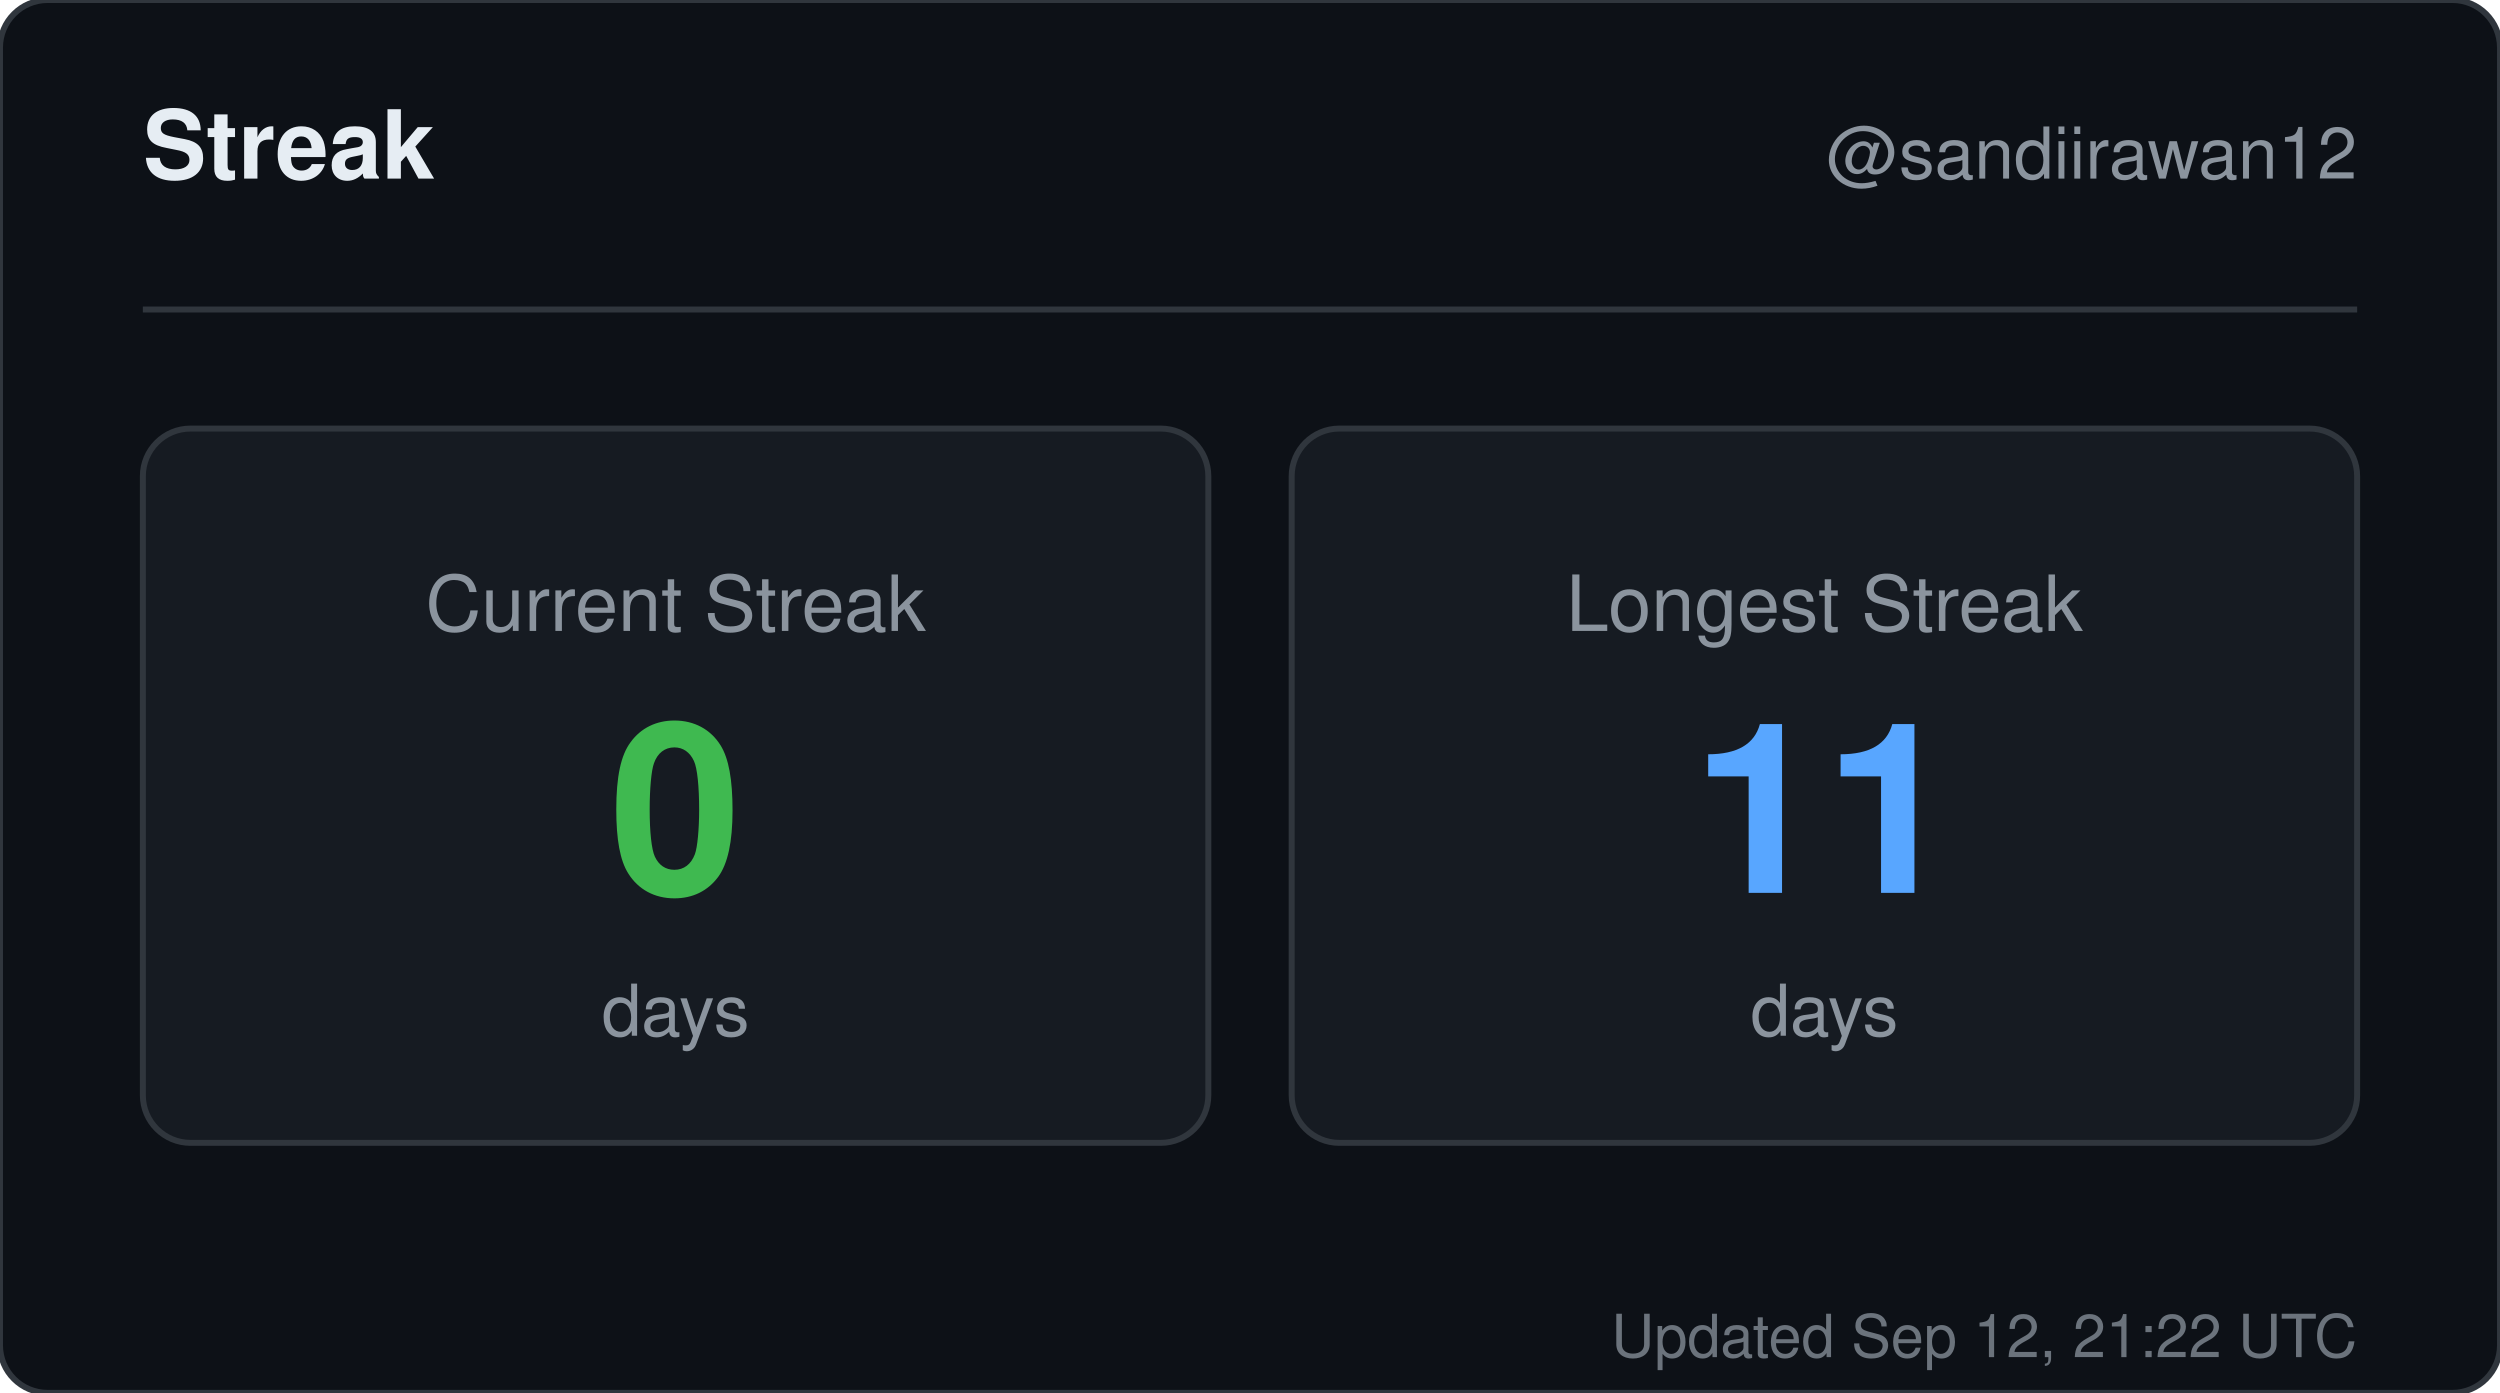
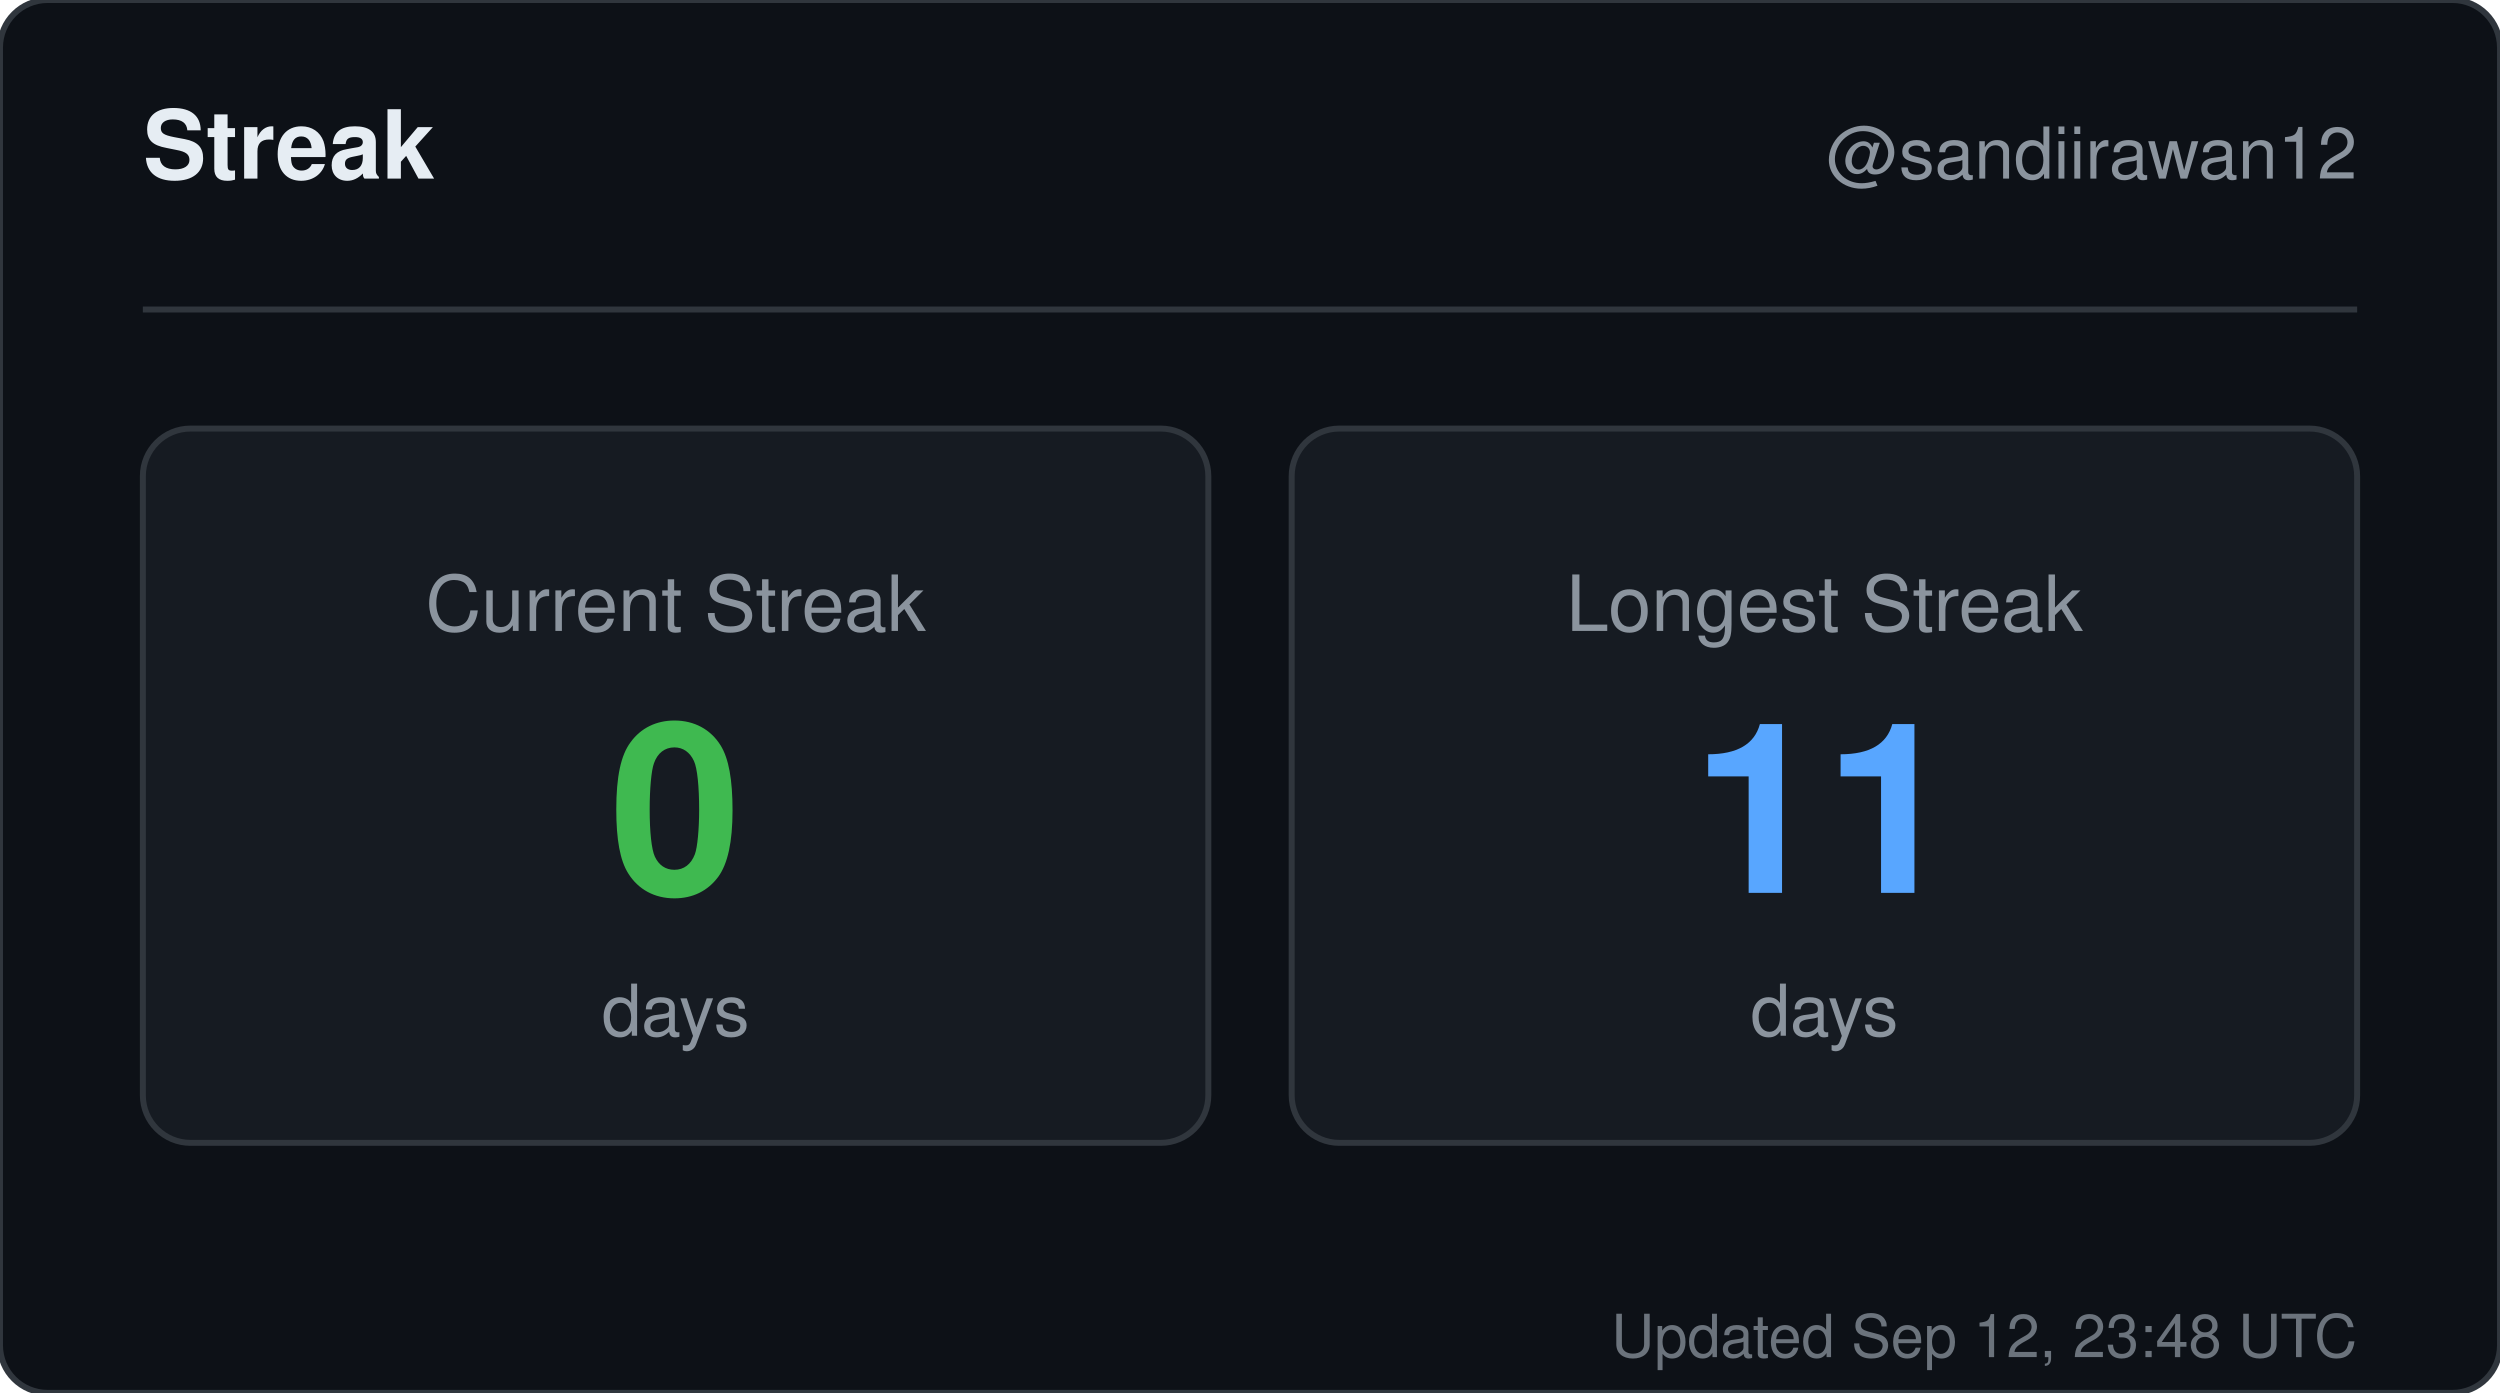
<svg xmlns="http://www.w3.org/2000/svg" width="420" height="234" viewBox="0 0 420 234" role="img" aria-label="Streak for sandiirawan12">
  <rect width="420" height="234" rx="8" fill="#0d1117" stroke="#30363d" />
  <g font-family="-apple-system, BlinkMacSystemFont, Segoe UI, Helvetica, Arial, sans-serif">
    <text x="24" y="30" fill="#e6edf3" font-size="16" font-weight="700">Streak</text>
    <text x="396" y="30" fill="#8b949e" font-size="12" text-anchor="end">@sandiirawan12</text>
    <line x1="24" y1="52" x2="396" y2="52" stroke="#30363d" />
    <rect x="24" y="72" width="179" height="120" rx="8" fill="#161b22" stroke="#30363d" />
    <text x="113.5" y="106" fill="#8b949e" font-size="13" text-anchor="middle">Current Streak</text>
    <text x="113.5" y="150" fill="#3fb950" font-size="40" font-weight="700" text-anchor="middle">0</text>
    <text x="113.5" y="174" fill="#8b949e" font-size="12" text-anchor="middle">days</text>
    <rect x="217" y="72" width="179" height="120" rx="8" fill="#161b22" stroke="#30363d" />
    <text x="306.5" y="106" fill="#8b949e" font-size="13" text-anchor="middle">Longest Streak</text>
    <text x="306.5" y="150" fill="#58a6ff" font-size="40" font-weight="700" text-anchor="middle">11</text>
    <text x="306.5" y="174" fill="#8b949e" font-size="12" text-anchor="middle">days</text>
-     <text x="396" y="228" fill="#8b949e" font-size="10" text-anchor="end" opacity="0.75">Updated Sep 12, 21:22 UTC</text>
+     <text x="396" y="228" fill="#8b949e" font-size="10" text-anchor="end" opacity="0.75">Updated Sep 12, 23:48 UTC</text>
  </g>
</svg>
